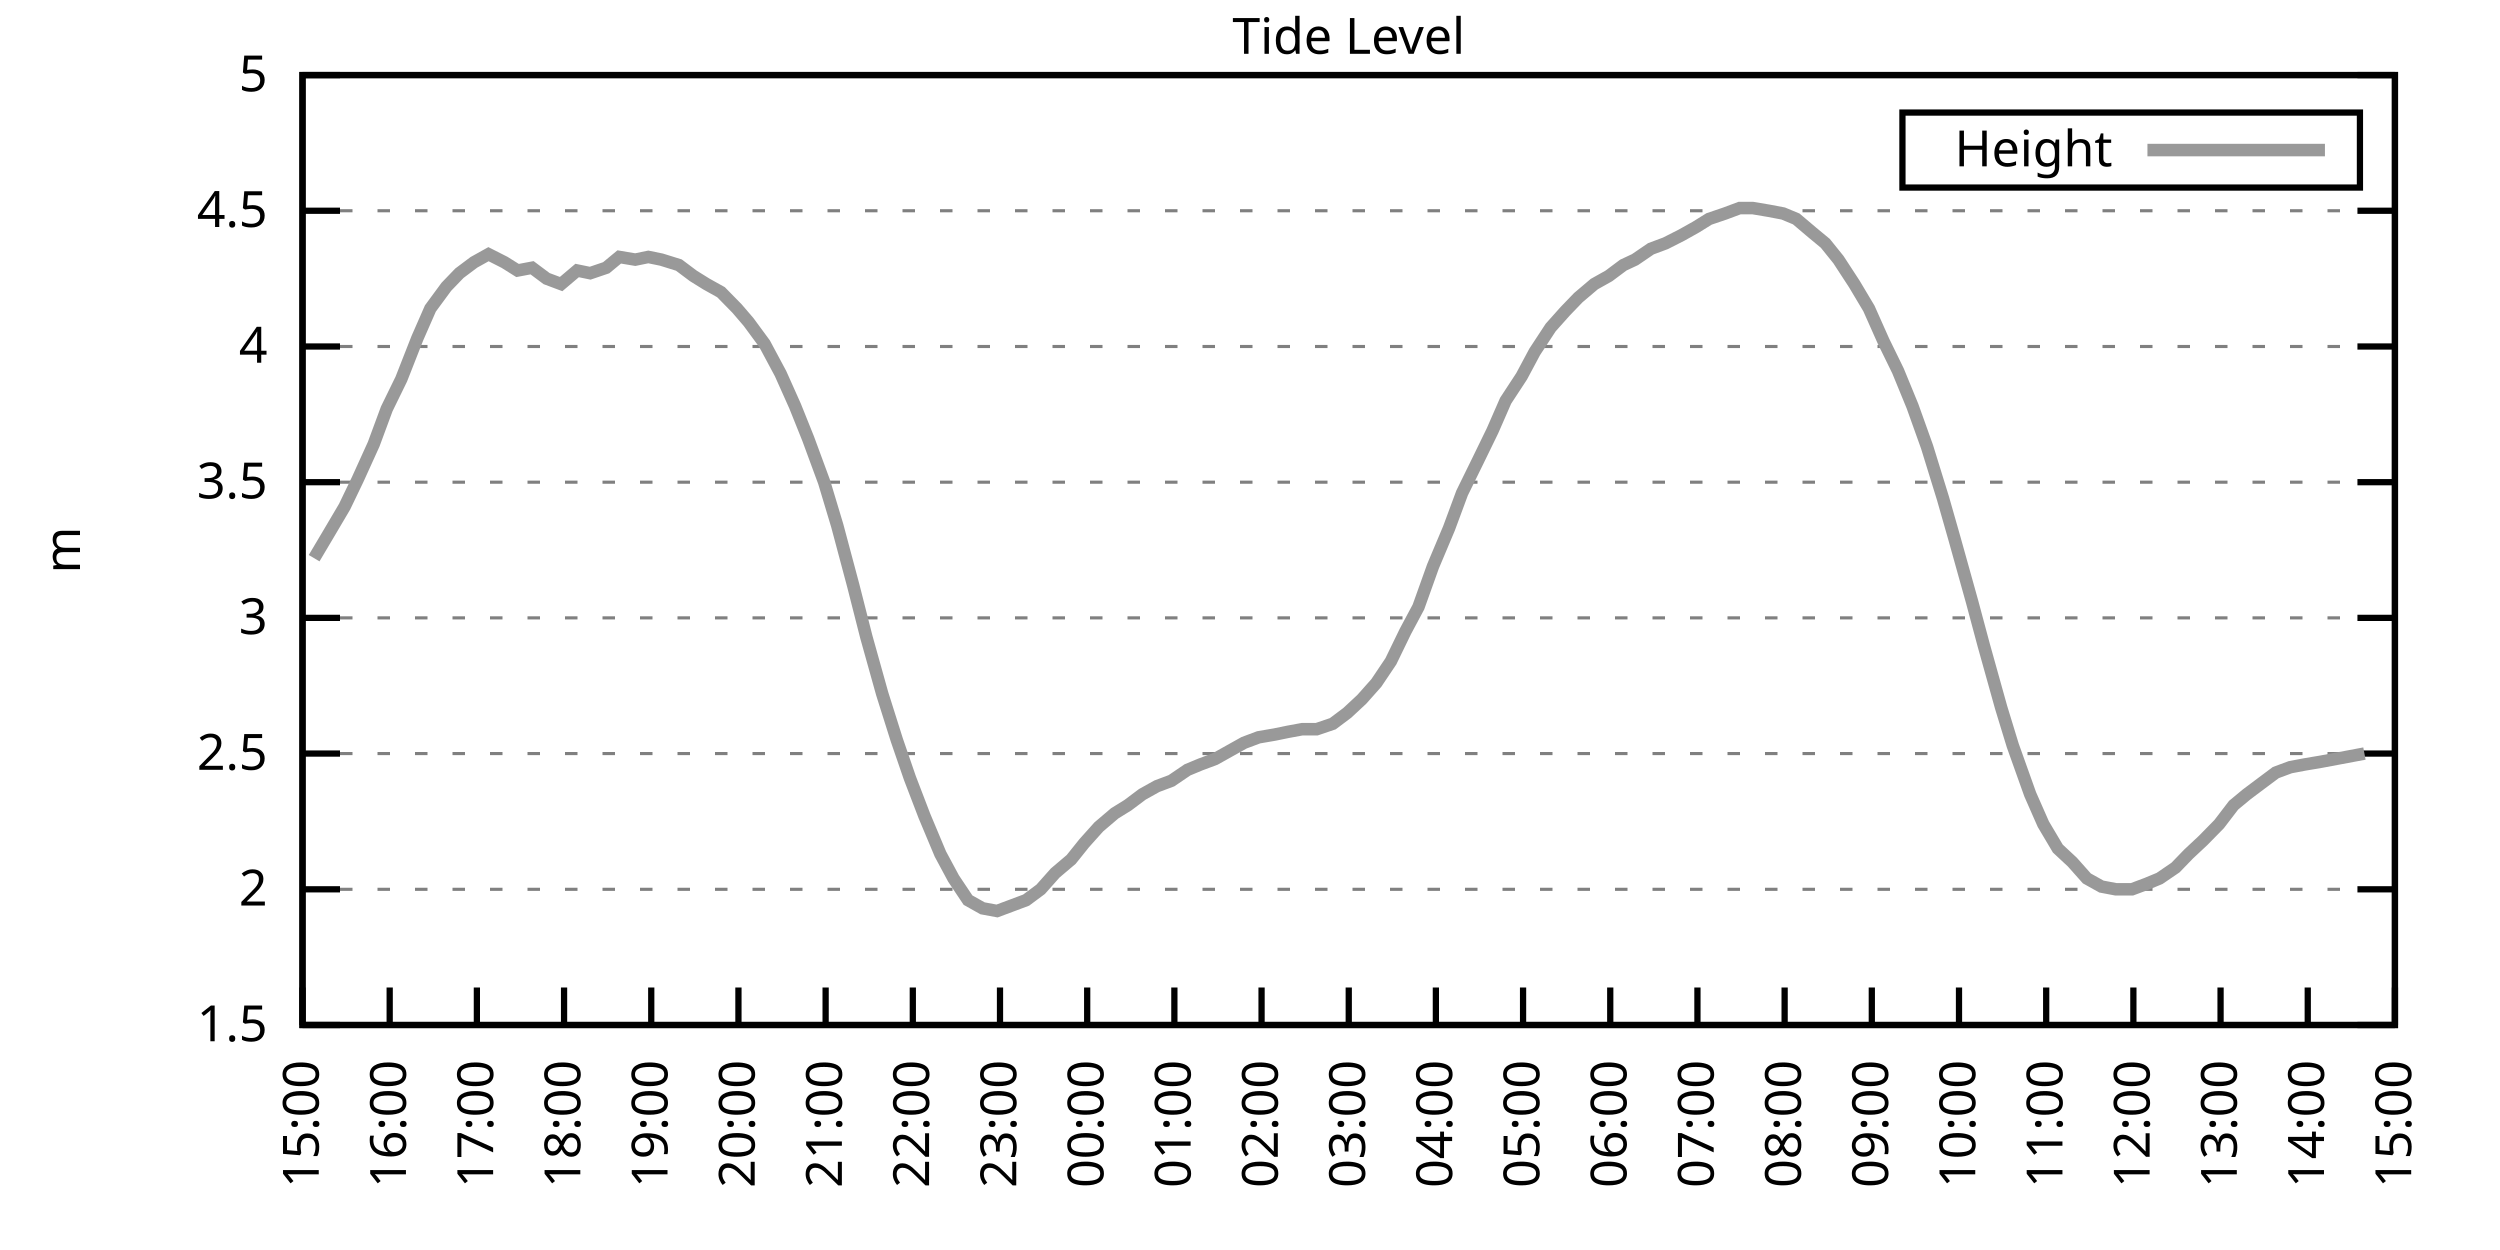
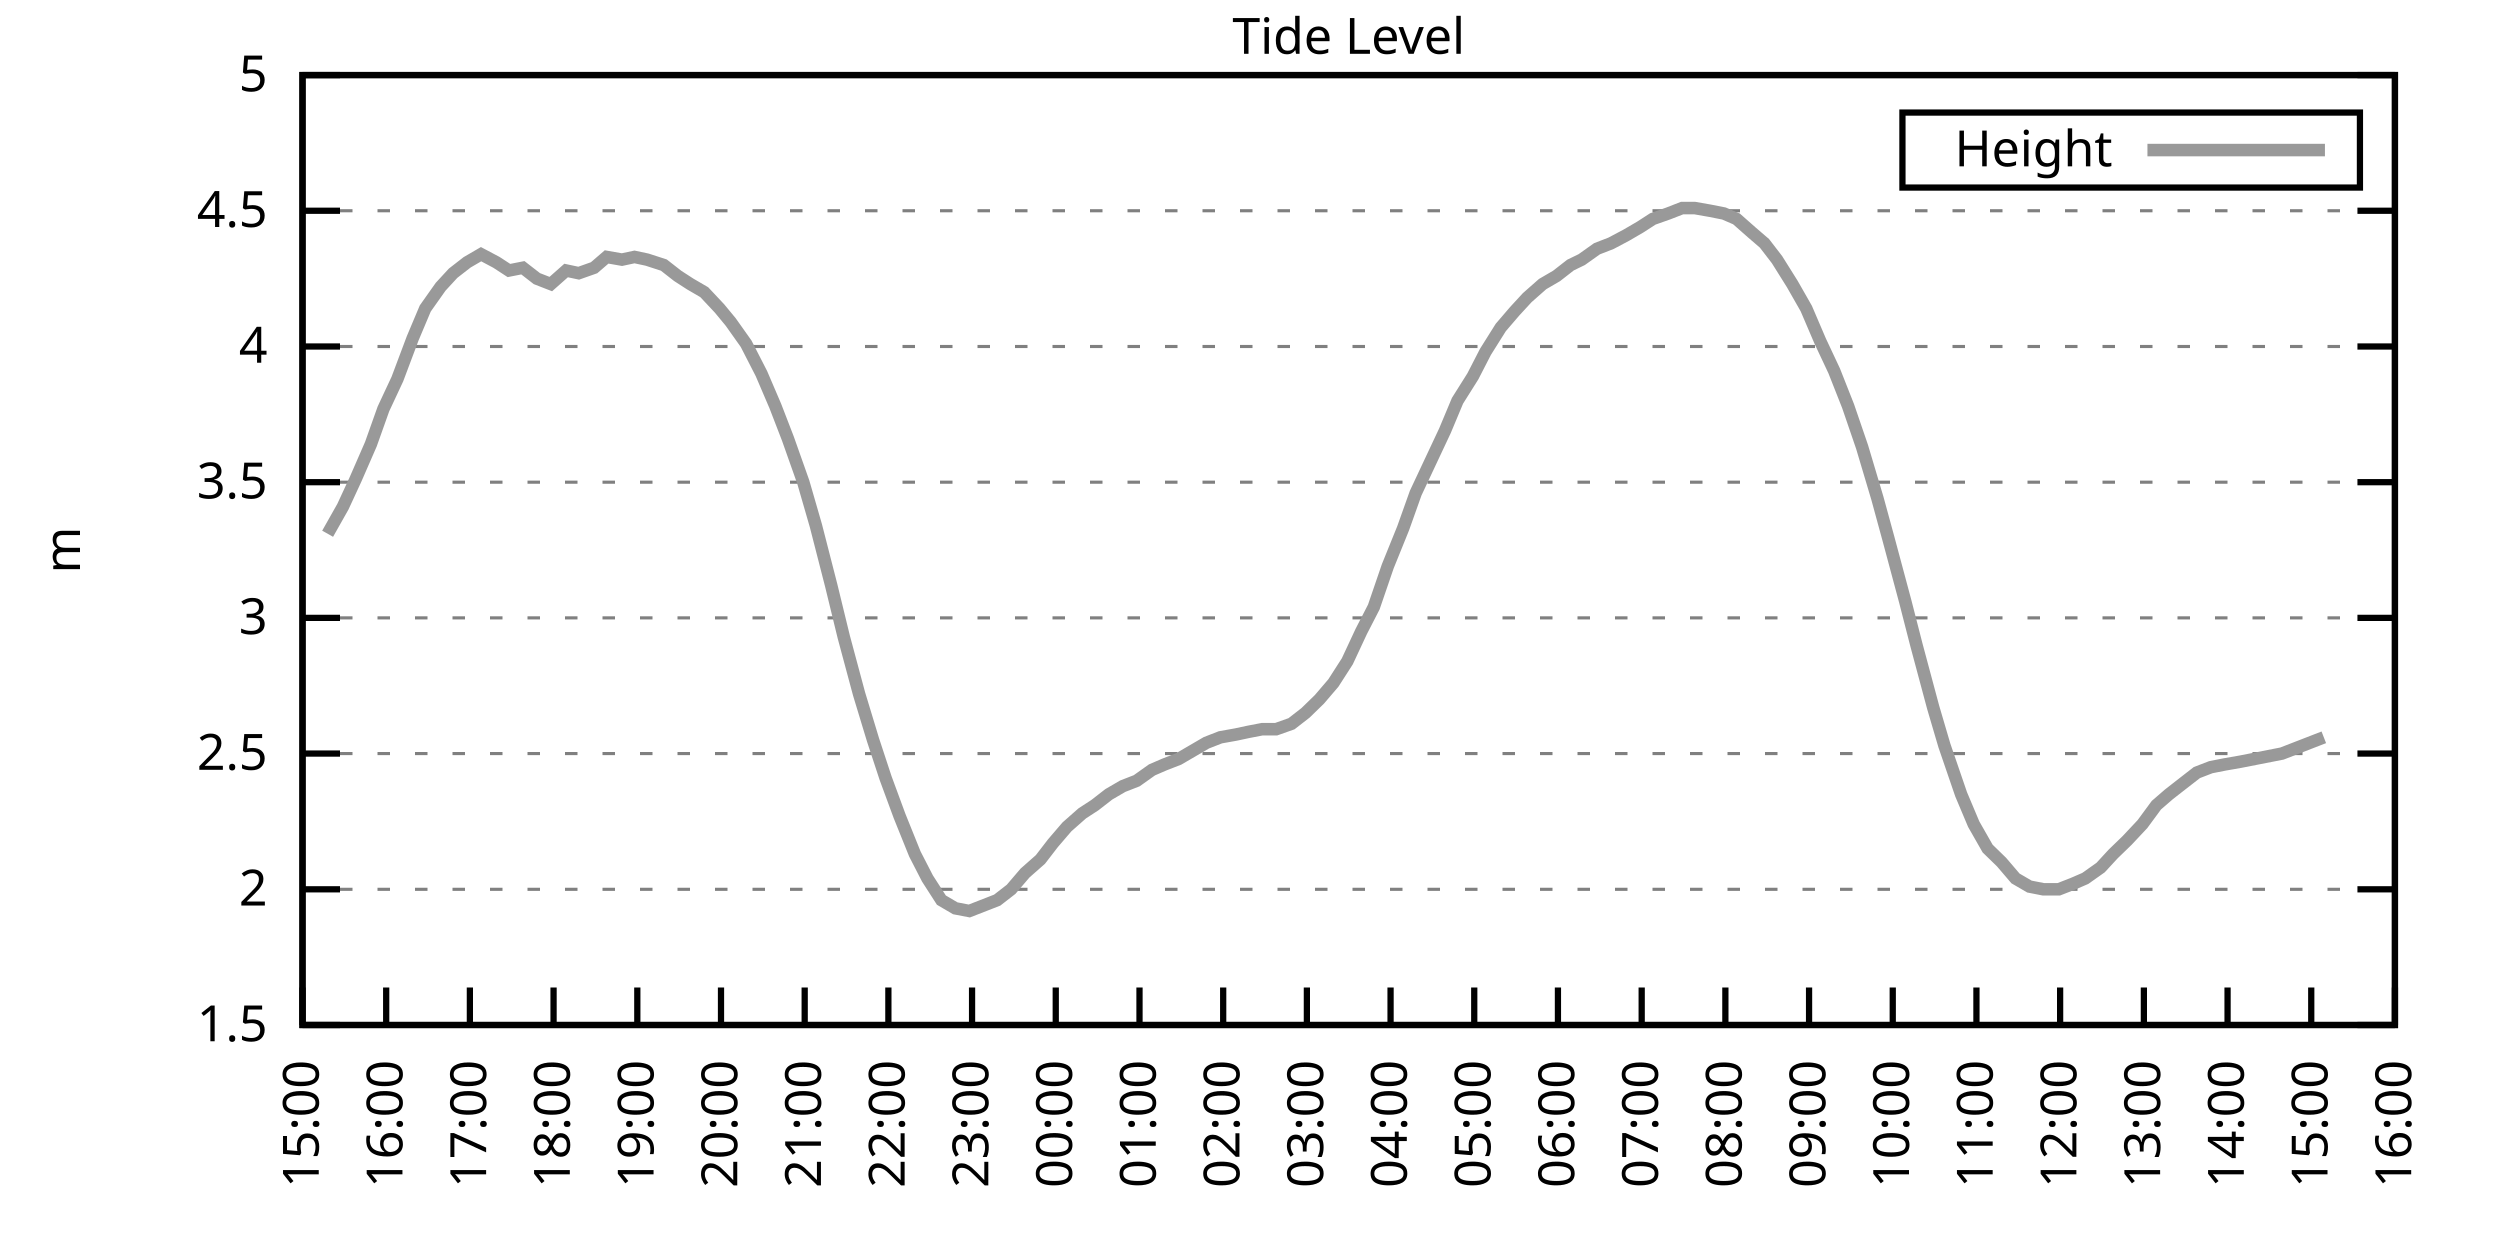
<svg xmlns="http://www.w3.org/2000/svg" xmlns:xlink="http://www.w3.org/1999/xlink" width="400" height="200" viewBox="0 0 400 200">
  <g id="gnuplot_canvas">
    <rect x="0" y="0" width="400" height="200" fill="none" />
    <defs>
      <circle id="gpDot" r="0.5" stroke-width="0.5" stroke="currentColor" />
      <path id="gpPt0" stroke-width="0.333" stroke="currentColor" d="M-1,0 h2 M0,-1 v2" />
      <path id="gpPt1" stroke-width="0.333" stroke="currentColor" d="M-1,-1 L1,1 M1,-1 L-1,1" />
      <path id="gpPt2" stroke-width="0.333" stroke="currentColor" d="M-1,0 L1,0 M0,-1 L0,1 M-1,-1 L1,1 M-1,1 L1,-1" />
      <rect id="gpPt3" stroke-width="0.333" stroke="currentColor" x="-1" y="-1" width="2" height="2" />
      <rect id="gpPt4" stroke-width="0.333" stroke="currentColor" fill="currentColor" x="-1" y="-1" width="2" height="2" />
      <circle id="gpPt5" stroke-width="0.333" stroke="currentColor" cx="0" cy="0" r="1" />
      <use xlink:href="#gpPt5" id="gpPt6" fill="currentColor" stroke="none" />
      <path id="gpPt7" stroke-width="0.333" stroke="currentColor" d="M0,-1.33 L-1.33,0.67 L1.33,0.67 z" />
      <use xlink:href="#gpPt7" id="gpPt8" fill="currentColor" stroke="none" />
      <use xlink:href="#gpPt7" id="gpPt9" stroke="currentColor" transform="rotate(180)" />
      <use xlink:href="#gpPt9" id="gpPt10" fill="currentColor" stroke="none" />
      <use xlink:href="#gpPt3" id="gpPt11" stroke="currentColor" transform="rotate(45)" />
      <use xlink:href="#gpPt11" id="gpPt12" fill="currentColor" stroke="none" />
      <path id="gpPt13" stroke-width="0.333" stroke="currentColor" d="M0,1.330 L1.265,0.411 L0.782,-1.067 L-0.782,-1.076 L-1.265,0.411 z" />
      <use xlink:href="#gpPt13" id="gpPt14" fill="currentColor" stroke="none" />
      <filter id="textbox" filterUnits="objectBoundingBox" x="0" y="0" height="1" width="1">
        <feFlood flood-color="white" flood-opacity="1" result="bgnd" />
        <feComposite in="SourceGraphic" in2="bgnd" operator="atop" />
      </filter>
      <filter id="greybox" filterUnits="objectBoundingBox" x="0" y="0" height="1" width="1">
        <feFlood flood-color="lightgrey" flood-opacity="1" result="grey" />
        <feComposite in="SourceGraphic" in2="grey" operator="atop" />
      </filter>
    </defs>
    <g fill="none" color="white" stroke="currentColor" stroke-width="1.00" stroke-linecap="butt" stroke-linejoin="miter">
</g>
    <g fill="none" color="black" stroke="currentColor" stroke-width="1.00" stroke-linecap="butt" stroke-linejoin="miter">
      <g stroke="none" shape-rendering="crispEdges">
        <polygon fill="rgb(255, 255, 255)" points="48.40,164.00 383.18,164.00 383.18,12.02 48.40,12.02 " />
      </g>
    </g>
    <g fill="none" color="black" stroke="currentColor" stroke-width="1.00" stroke-linecap="butt" stroke-linejoin="miter">
</g>
    <g fill="none" color="black" stroke="black" stroke-width="0.50" stroke-linecap="butt" stroke-linejoin="miter">
</g>
    <g fill="none" color="gray" stroke="currentColor" stroke-width="0.50" stroke-linecap="butt" stroke-linejoin="miter">
      <path stroke="gray" stroke-dasharray="2,4" class="gridline" d="M48.40,164.00 L383.19,164.00  " />
    </g>
    <g fill="none" color="gray" stroke="gray" stroke-width="1.00" stroke-linecap="butt" stroke-linejoin="miter">
</g>
    <g fill="none" color="black" stroke="currentColor" stroke-width="1.00" stroke-linecap="butt" stroke-linejoin="miter">
      <path stroke="black" d="M48.40,164.00 L54.40,164.00 M383.19,164.00 L377.19,164.00  " />
      <g transform="translate(42.80,166.60)" stroke="none" fill="black" font-family="Sans" font-size="8.00" text-anchor="end">
        <text>
          <tspan font-family="Sans"> 1.5</tspan>
        </text>
      </g>
    </g>
    <g fill="none" color="black" stroke="currentColor" stroke-width="1.00" stroke-linecap="butt" stroke-linejoin="miter">
</g>
    <g fill="none" color="black" stroke="black" stroke-width="0.50" stroke-linecap="butt" stroke-linejoin="miter">
</g>
    <g fill="none" color="gray" stroke="currentColor" stroke-width="0.50" stroke-linecap="butt" stroke-linejoin="miter">
      <path stroke="gray" stroke-dasharray="2,4" class="gridline" d="M48.40,142.29 L383.19,142.29  " />
    </g>
    <g fill="none" color="gray" stroke="gray" stroke-width="1.00" stroke-linecap="butt" stroke-linejoin="miter">
</g>
    <g fill="none" color="black" stroke="currentColor" stroke-width="1.00" stroke-linecap="butt" stroke-linejoin="miter">
      <path stroke="black" d="M48.40,142.29 L54.40,142.29 M383.19,142.29 L377.19,142.29  " />
      <g transform="translate(42.80,144.89)" stroke="none" fill="black" font-family="Sans" font-size="8.00" text-anchor="end">
        <text>
          <tspan font-family="Sans"> 2</tspan>
        </text>
      </g>
    </g>
    <g fill="none" color="black" stroke="currentColor" stroke-width="1.00" stroke-linecap="butt" stroke-linejoin="miter">
</g>
    <g fill="none" color="black" stroke="black" stroke-width="0.50" stroke-linecap="butt" stroke-linejoin="miter">
</g>
    <g fill="none" color="gray" stroke="currentColor" stroke-width="0.50" stroke-linecap="butt" stroke-linejoin="miter">
      <path stroke="gray" stroke-dasharray="2,4" class="gridline" d="M48.40,120.57 L383.19,120.57  " />
    </g>
    <g fill="none" color="gray" stroke="gray" stroke-width="1.00" stroke-linecap="butt" stroke-linejoin="miter">
</g>
    <g fill="none" color="black" stroke="currentColor" stroke-width="1.00" stroke-linecap="butt" stroke-linejoin="miter">
      <path stroke="black" d="M48.40,120.57 L54.40,120.57 M383.19,120.57 L377.19,120.57  " />
      <g transform="translate(42.80,123.17)" stroke="none" fill="black" font-family="Sans" font-size="8.00" text-anchor="end">
        <text>
          <tspan font-family="Sans"> 2.5</tspan>
        </text>
      </g>
    </g>
    <g fill="none" color="black" stroke="currentColor" stroke-width="1.00" stroke-linecap="butt" stroke-linejoin="miter">
</g>
    <g fill="none" color="black" stroke="black" stroke-width="0.50" stroke-linecap="butt" stroke-linejoin="miter">
</g>
    <g fill="none" color="gray" stroke="currentColor" stroke-width="0.50" stroke-linecap="butt" stroke-linejoin="miter">
      <path stroke="gray" stroke-dasharray="2,4" class="gridline" d="M48.40,98.86 L383.19,98.86  " />
    </g>
    <g fill="none" color="gray" stroke="gray" stroke-width="1.00" stroke-linecap="butt" stroke-linejoin="miter">
</g>
    <g fill="none" color="black" stroke="currentColor" stroke-width="1.00" stroke-linecap="butt" stroke-linejoin="miter">
      <path stroke="black" d="M48.40,98.86 L54.40,98.86 M383.19,98.86 L377.19,98.86  " />
      <g transform="translate(42.80,101.46)" stroke="none" fill="black" font-family="Sans" font-size="8.00" text-anchor="end">
        <text>
          <tspan font-family="Sans"> 3</tspan>
        </text>
      </g>
    </g>
    <g fill="none" color="black" stroke="currentColor" stroke-width="1.00" stroke-linecap="butt" stroke-linejoin="miter">
</g>
    <g fill="none" color="black" stroke="black" stroke-width="0.50" stroke-linecap="butt" stroke-linejoin="miter">
</g>
    <g fill="none" color="gray" stroke="currentColor" stroke-width="0.50" stroke-linecap="butt" stroke-linejoin="miter">
      <path stroke="gray" stroke-dasharray="2,4" class="gridline" d="M48.40,77.15 L383.19,77.15  " />
    </g>
    <g fill="none" color="gray" stroke="gray" stroke-width="1.00" stroke-linecap="butt" stroke-linejoin="miter">
</g>
    <g fill="none" color="black" stroke="currentColor" stroke-width="1.00" stroke-linecap="butt" stroke-linejoin="miter">
      <path stroke="black" d="M48.40,77.15 L54.40,77.15 M383.19,77.15 L377.19,77.15  " />
      <g transform="translate(42.80,79.75)" stroke="none" fill="black" font-family="Sans" font-size="8.00" text-anchor="end">
        <text>
          <tspan font-family="Sans"> 3.5</tspan>
        </text>
      </g>
    </g>
    <g fill="none" color="black" stroke="currentColor" stroke-width="1.00" stroke-linecap="butt" stroke-linejoin="miter">
</g>
    <g fill="none" color="black" stroke="black" stroke-width="0.50" stroke-linecap="butt" stroke-linejoin="miter">
</g>
    <g fill="none" color="gray" stroke="currentColor" stroke-width="0.50" stroke-linecap="butt" stroke-linejoin="miter">
      <path stroke="gray" stroke-dasharray="2,4" class="gridline" d="M48.40,55.44 L383.19,55.44  " />
    </g>
    <g fill="none" color="gray" stroke="gray" stroke-width="1.00" stroke-linecap="butt" stroke-linejoin="miter">
</g>
    <g fill="none" color="black" stroke="currentColor" stroke-width="1.00" stroke-linecap="butt" stroke-linejoin="miter">
      <path stroke="black" d="M48.40,55.44 L54.40,55.44 M383.19,55.44 L377.19,55.44  " />
      <g transform="translate(42.80,58.04)" stroke="none" fill="black" font-family="Sans" font-size="8.00" text-anchor="end">
        <text>
          <tspan font-family="Sans"> 4</tspan>
        </text>
      </g>
    </g>
    <g fill="none" color="black" stroke="currentColor" stroke-width="1.00" stroke-linecap="butt" stroke-linejoin="miter">
</g>
    <g fill="none" color="black" stroke="black" stroke-width="0.50" stroke-linecap="butt" stroke-linejoin="miter">
</g>
    <g fill="none" color="gray" stroke="currentColor" stroke-width="0.50" stroke-linecap="butt" stroke-linejoin="miter">
      <path stroke="gray" stroke-dasharray="2,4" class="gridline" d="M48.40,33.72 L383.19,33.72  " />
    </g>
    <g fill="none" color="gray" stroke="gray" stroke-width="1.00" stroke-linecap="butt" stroke-linejoin="miter">
</g>
    <g fill="none" color="black" stroke="currentColor" stroke-width="1.00" stroke-linecap="butt" stroke-linejoin="miter">
      <path stroke="black" d="M48.40,33.72 L54.40,33.72 M383.19,33.72 L377.19,33.72  " />
      <g transform="translate(42.80,36.32)" stroke="none" fill="black" font-family="Sans" font-size="8.00" text-anchor="end">
        <text>
          <tspan font-family="Sans"> 4.5</tspan>
        </text>
      </g>
    </g>
    <g fill="none" color="black" stroke="currentColor" stroke-width="1.00" stroke-linecap="butt" stroke-linejoin="miter">
</g>
    <g fill="none" color="black" stroke="black" stroke-width="0.50" stroke-linecap="butt" stroke-linejoin="miter">
</g>
    <g fill="none" color="gray" stroke="currentColor" stroke-width="0.50" stroke-linecap="butt" stroke-linejoin="miter">
      <path stroke="gray" stroke-dasharray="2,4" class="gridline" d="M48.40,12.01 L383.19,12.01  " />
    </g>
    <g fill="none" color="gray" stroke="gray" stroke-width="1.00" stroke-linecap="butt" stroke-linejoin="miter">
</g>
    <g fill="none" color="black" stroke="currentColor" stroke-width="1.00" stroke-linecap="butt" stroke-linejoin="miter">
      <path stroke="black" d="M48.40,12.01 L54.40,12.01 M383.19,12.01 L377.19,12.01  " />
      <g transform="translate(42.80,14.61)" stroke="none" fill="black" font-family="Sans" font-size="8.00" text-anchor="end">
        <text>
          <tspan font-family="Sans"> 5</tspan>
        </text>
      </g>
    </g>
    <g fill="none" color="black" stroke="currentColor" stroke-width="1.00" stroke-linecap="butt" stroke-linejoin="miter">
      <path stroke="black" d="M48.40,164.00 L48.40,158.00  " />
      <g transform="translate(51.00,169.60) rotate(270.00)" stroke="none" fill="black" font-family="Sans" font-size="8.00" text-anchor="end">
        <text>
          <tspan font-family="Sans">15:00</tspan>
        </text>
      </g>
    </g>
    <g fill="none" color="black" stroke="currentColor" stroke-width="1.00" stroke-linecap="butt" stroke-linejoin="miter">
-       <path stroke="black" d="M62.35,164.00 L62.35,158.00  " />
-       <g transform="translate(64.95,169.60) rotate(270.00)" stroke="none" fill="black" font-family="Sans" font-size="8.00" text-anchor="end">
+       <path stroke="black" d="M61.79,164.00 L61.79,158.00  " />
+       <g transform="translate(64.39,169.60) rotate(270.00)" stroke="none" fill="black" font-family="Sans" font-size="8.00" text-anchor="end">
        <text>
          <tspan font-family="Sans">16:00</tspan>
        </text>
      </g>
    </g>
    <g fill="none" color="black" stroke="currentColor" stroke-width="1.00" stroke-linecap="butt" stroke-linejoin="miter">
-       <path stroke="black" d="M76.30,164.00 L76.30,158.00  " />
-       <g transform="translate(78.90,169.60) rotate(270.00)" stroke="none" fill="black" font-family="Sans" font-size="8.00" text-anchor="end">
+       <path stroke="black" d="M75.18,164.00 L75.18,158.00  " />
+       <g transform="translate(77.78,169.60) rotate(270.00)" stroke="none" fill="black" font-family="Sans" font-size="8.00" text-anchor="end">
        <text>
          <tspan font-family="Sans">17:00</tspan>
        </text>
      </g>
    </g>
    <g fill="none" color="black" stroke="currentColor" stroke-width="1.00" stroke-linecap="butt" stroke-linejoin="miter">
-       <path stroke="black" d="M90.25,164.00 L90.25,158.00  " />
-       <g transform="translate(92.85,169.60) rotate(270.00)" stroke="none" fill="black" font-family="Sans" font-size="8.00" text-anchor="end">
+       <path stroke="black" d="M88.57,164.00 L88.57,158.00  " />
+       <g transform="translate(91.17,169.60) rotate(270.00)" stroke="none" fill="black" font-family="Sans" font-size="8.00" text-anchor="end">
        <text>
          <tspan font-family="Sans">18:00</tspan>
        </text>
      </g>
    </g>
    <g fill="none" color="black" stroke="currentColor" stroke-width="1.00" stroke-linecap="butt" stroke-linejoin="miter">
-       <path stroke="black" d="M104.20,164.00 L104.20,158.00  " />
-       <g transform="translate(106.80,169.60) rotate(270.00)" stroke="none" fill="black" font-family="Sans" font-size="8.00" text-anchor="end">
+       <path stroke="black" d="M101.97,164.00 L101.97,158.00  " />
+       <g transform="translate(104.57,169.60) rotate(270.00)" stroke="none" fill="black" font-family="Sans" font-size="8.00" text-anchor="end">
        <text>
          <tspan font-family="Sans">19:00</tspan>
        </text>
      </g>
    </g>
    <g fill="none" color="black" stroke="currentColor" stroke-width="1.00" stroke-linecap="butt" stroke-linejoin="miter">
-       <path stroke="black" d="M118.15,164.00 L118.15,158.00  " />
-       <g transform="translate(120.75,169.60) rotate(270.00)" stroke="none" fill="black" font-family="Sans" font-size="8.00" text-anchor="end">
+       <path stroke="black" d="M115.36,164.00 L115.36,158.00  " />
+       <g transform="translate(117.96,169.60) rotate(270.00)" stroke="none" fill="black" font-family="Sans" font-size="8.00" text-anchor="end">
        <text>
          <tspan font-family="Sans">20:00</tspan>
        </text>
      </g>
    </g>
    <g fill="none" color="black" stroke="currentColor" stroke-width="1.00" stroke-linecap="butt" stroke-linejoin="miter">
-       <path stroke="black" d="M132.10,164.00 L132.10,158.00  " />
-       <g transform="translate(134.70,169.60) rotate(270.00)" stroke="none" fill="black" font-family="Sans" font-size="8.00" text-anchor="end">
+       <path stroke="black" d="M128.75,164.00 L128.75,158.00  " />
+       <g transform="translate(131.35,169.60) rotate(270.00)" stroke="none" fill="black" font-family="Sans" font-size="8.00" text-anchor="end">
        <text>
          <tspan font-family="Sans">21:00</tspan>
        </text>
      </g>
    </g>
    <g fill="none" color="black" stroke="currentColor" stroke-width="1.00" stroke-linecap="butt" stroke-linejoin="miter">
-       <path stroke="black" d="M146.05,164.00 L146.05,158.00  " />
-       <g transform="translate(148.65,169.60) rotate(270.00)" stroke="none" fill="black" font-family="Sans" font-size="8.00" text-anchor="end">
+       <path stroke="black" d="M142.14,164.00 L142.14,158.00  " />
+       <g transform="translate(144.74,169.60) rotate(270.00)" stroke="none" fill="black" font-family="Sans" font-size="8.00" text-anchor="end">
        <text>
          <tspan font-family="Sans">22:00</tspan>
        </text>
      </g>
    </g>
    <g fill="none" color="black" stroke="currentColor" stroke-width="1.00" stroke-linecap="butt" stroke-linejoin="miter">
-       <path stroke="black" d="M160.00,164.00 L160.00,158.00  " />
-       <g transform="translate(162.60,169.60) rotate(270.00)" stroke="none" fill="black" font-family="Sans" font-size="8.00" text-anchor="end">
+       <path stroke="black" d="M155.53,164.00 L155.53,158.00  " />
+       <g transform="translate(158.13,169.60) rotate(270.00)" stroke="none" fill="black" font-family="Sans" font-size="8.00" text-anchor="end">
        <text>
          <tspan font-family="Sans">23:00</tspan>
        </text>
      </g>
    </g>
    <g fill="none" color="black" stroke="currentColor" stroke-width="1.00" stroke-linecap="butt" stroke-linejoin="miter">
-       <path stroke="black" d="M173.95,164.00 L173.95,158.00  " />
-       <g transform="translate(176.55,169.60) rotate(270.00)" stroke="none" fill="black" font-family="Sans" font-size="8.00" text-anchor="end">
+       <path stroke="black" d="M168.92,164.00 L168.92,158.00  " />
+       <g transform="translate(171.52,169.60) rotate(270.00)" stroke="none" fill="black" font-family="Sans" font-size="8.00" text-anchor="end">
        <text>
          <tspan font-family="Sans">00:00</tspan>
        </text>
      </g>
    </g>
    <g fill="none" color="black" stroke="currentColor" stroke-width="1.00" stroke-linecap="butt" stroke-linejoin="miter">
-       <path stroke="black" d="M187.90,164.00 L187.90,158.00  " />
-       <g transform="translate(190.50,169.60) rotate(270.00)" stroke="none" fill="black" font-family="Sans" font-size="8.00" text-anchor="end">
+       <path stroke="black" d="M182.32,164.00 L182.32,158.00  " />
+       <g transform="translate(184.92,169.60) rotate(270.00)" stroke="none" fill="black" font-family="Sans" font-size="8.00" text-anchor="end">
        <text>
          <tspan font-family="Sans">01:00</tspan>
        </text>
      </g>
    </g>
    <g fill="none" color="black" stroke="currentColor" stroke-width="1.00" stroke-linecap="butt" stroke-linejoin="miter">
-       <path stroke="black" d="M201.85,164.00 L201.85,158.00  " />
-       <g transform="translate(204.45,169.60) rotate(270.00)" stroke="none" fill="black" font-family="Sans" font-size="8.00" text-anchor="end">
+       <path stroke="black" d="M195.71,164.00 L195.71,158.00  " />
+       <g transform="translate(198.31,169.60) rotate(270.00)" stroke="none" fill="black" font-family="Sans" font-size="8.00" text-anchor="end">
        <text>
          <tspan font-family="Sans">02:00</tspan>
        </text>
      </g>
    </g>
    <g fill="none" color="black" stroke="currentColor" stroke-width="1.00" stroke-linecap="butt" stroke-linejoin="miter">
-       <path stroke="black" d="M215.80,164.00 L215.80,158.00  " />
-       <g transform="translate(218.40,169.60) rotate(270.00)" stroke="none" fill="black" font-family="Sans" font-size="8.00" text-anchor="end">
+       <path stroke="black" d="M209.10,164.00 L209.10,158.00  " />
+       <g transform="translate(211.70,169.60) rotate(270.00)" stroke="none" fill="black" font-family="Sans" font-size="8.00" text-anchor="end">
        <text>
          <tspan font-family="Sans">03:00</tspan>
        </text>
      </g>
    </g>
    <g fill="none" color="black" stroke="currentColor" stroke-width="1.00" stroke-linecap="butt" stroke-linejoin="miter">
-       <path stroke="black" d="M229.74,164.00 L229.74,158.00  " />
-       <g transform="translate(232.34,169.60) rotate(270.00)" stroke="none" fill="black" font-family="Sans" font-size="8.00" text-anchor="end">
+       <path stroke="black" d="M222.49,164.00 L222.49,158.00  " />
+       <g transform="translate(225.09,169.60) rotate(270.00)" stroke="none" fill="black" font-family="Sans" font-size="8.00" text-anchor="end">
        <text>
          <tspan font-family="Sans">04:00</tspan>
        </text>
      </g>
    </g>
    <g fill="none" color="black" stroke="currentColor" stroke-width="1.00" stroke-linecap="butt" stroke-linejoin="miter">
-       <path stroke="black" d="M243.69,164.00 L243.69,158.00  " />
-       <g transform="translate(246.29,169.60) rotate(270.00)" stroke="none" fill="black" font-family="Sans" font-size="8.00" text-anchor="end">
+       <path stroke="black" d="M235.88,164.00 L235.88,158.00  " />
+       <g transform="translate(238.48,169.60) rotate(270.00)" stroke="none" fill="black" font-family="Sans" font-size="8.00" text-anchor="end">
        <text>
          <tspan font-family="Sans">05:00</tspan>
        </text>
      </g>
    </g>
    <g fill="none" color="black" stroke="currentColor" stroke-width="1.00" stroke-linecap="butt" stroke-linejoin="miter">
-       <path stroke="black" d="M257.64,164.00 L257.64,158.00  " />
-       <g transform="translate(260.24,169.60) rotate(270.00)" stroke="none" fill="black" font-family="Sans" font-size="8.00" text-anchor="end">
+       <path stroke="black" d="M249.27,164.00 L249.27,158.00  " />
+       <g transform="translate(251.87,169.60) rotate(270.00)" stroke="none" fill="black" font-family="Sans" font-size="8.00" text-anchor="end">
        <text>
          <tspan font-family="Sans">06:00</tspan>
        </text>
      </g>
    </g>
    <g fill="none" color="black" stroke="currentColor" stroke-width="1.00" stroke-linecap="butt" stroke-linejoin="miter">
-       <path stroke="black" d="M271.59,164.00 L271.59,158.00  " />
-       <g transform="translate(274.19,169.60) rotate(270.00)" stroke="none" fill="black" font-family="Sans" font-size="8.00" text-anchor="end">
+       <path stroke="black" d="M262.67,164.00 L262.67,158.00  " />
+       <g transform="translate(265.27,169.60) rotate(270.00)" stroke="none" fill="black" font-family="Sans" font-size="8.00" text-anchor="end">
        <text>
          <tspan font-family="Sans">07:00</tspan>
        </text>
      </g>
    </g>
    <g fill="none" color="black" stroke="currentColor" stroke-width="1.00" stroke-linecap="butt" stroke-linejoin="miter">
-       <path stroke="black" d="M285.54,164.00 L285.54,158.00  " />
-       <g transform="translate(288.14,169.60) rotate(270.00)" stroke="none" fill="black" font-family="Sans" font-size="8.00" text-anchor="end">
+       <path stroke="black" d="M276.06,164.00 L276.06,158.00  " />
+       <g transform="translate(278.66,169.60) rotate(270.00)" stroke="none" fill="black" font-family="Sans" font-size="8.00" text-anchor="end">
        <text>
          <tspan font-family="Sans">08:00</tspan>
        </text>
      </g>
    </g>
    <g fill="none" color="black" stroke="currentColor" stroke-width="1.00" stroke-linecap="butt" stroke-linejoin="miter">
-       <path stroke="black" d="M299.49,164.00 L299.49,158.00  " />
-       <g transform="translate(302.09,169.60) rotate(270.00)" stroke="none" fill="black" font-family="Sans" font-size="8.00" text-anchor="end">
+       <path stroke="black" d="M289.45,164.00 L289.45,158.00  " />
+       <g transform="translate(292.05,169.60) rotate(270.00)" stroke="none" fill="black" font-family="Sans" font-size="8.00" text-anchor="end">
        <text>
          <tspan font-family="Sans">09:00</tspan>
        </text>
      </g>
    </g>
    <g fill="none" color="black" stroke="currentColor" stroke-width="1.00" stroke-linecap="butt" stroke-linejoin="miter">
-       <path stroke="black" d="M313.44,164.00 L313.44,158.00  " />
-       <g transform="translate(316.04,169.60) rotate(270.00)" stroke="none" fill="black" font-family="Sans" font-size="8.00" text-anchor="end">
+       <path stroke="black" d="M302.84,164.00 L302.84,158.00  " />
+       <g transform="translate(305.44,169.60) rotate(270.00)" stroke="none" fill="black" font-family="Sans" font-size="8.00" text-anchor="end">
        <text>
          <tspan font-family="Sans">10:00</tspan>
        </text>
      </g>
    </g>
    <g fill="none" color="black" stroke="currentColor" stroke-width="1.00" stroke-linecap="butt" stroke-linejoin="miter">
-       <path stroke="black" d="M327.39,164.00 L327.39,158.00  " />
-       <g transform="translate(329.99,169.60) rotate(270.00)" stroke="none" fill="black" font-family="Sans" font-size="8.00" text-anchor="end">
+       <path stroke="black" d="M316.23,164.00 L316.23,158.00  " />
+       <g transform="translate(318.83,169.60) rotate(270.00)" stroke="none" fill="black" font-family="Sans" font-size="8.00" text-anchor="end">
        <text>
          <tspan font-family="Sans">11:00</tspan>
        </text>
      </g>
    </g>
    <g fill="none" color="black" stroke="currentColor" stroke-width="1.00" stroke-linecap="butt" stroke-linejoin="miter">
-       <path stroke="black" d="M341.34,164.00 L341.34,158.00  " />
-       <g transform="translate(343.94,169.60) rotate(270.00)" stroke="none" fill="black" font-family="Sans" font-size="8.00" text-anchor="end">
+       <path stroke="black" d="M329.62,164.00 L329.62,158.00  " />
+       <g transform="translate(332.22,169.60) rotate(270.00)" stroke="none" fill="black" font-family="Sans" font-size="8.00" text-anchor="end">
        <text>
          <tspan font-family="Sans">12:00</tspan>
        </text>
      </g>
    </g>
    <g fill="none" color="black" stroke="currentColor" stroke-width="1.00" stroke-linecap="butt" stroke-linejoin="miter">
-       <path stroke="black" d="M355.29,164.00 L355.29,158.00  " />
-       <g transform="translate(357.89,169.60) rotate(270.00)" stroke="none" fill="black" font-family="Sans" font-size="8.00" text-anchor="end">
+       <path stroke="black" d="M343.02,164.00 L343.02,158.00  " />
+       <g transform="translate(345.62,169.60) rotate(270.00)" stroke="none" fill="black" font-family="Sans" font-size="8.00" text-anchor="end">
        <text>
          <tspan font-family="Sans">13:00</tspan>
        </text>
      </g>
    </g>
    <g fill="none" color="black" stroke="currentColor" stroke-width="1.00" stroke-linecap="butt" stroke-linejoin="miter">
-       <path stroke="black" d="M369.24,164.00 L369.24,158.00  " />
-       <g transform="translate(371.84,169.60) rotate(270.00)" stroke="none" fill="black" font-family="Sans" font-size="8.00" text-anchor="end">
+       <path stroke="black" d="M356.41,164.00 L356.41,158.00  " />
+       <g transform="translate(359.01,169.60) rotate(270.00)" stroke="none" fill="black" font-family="Sans" font-size="8.00" text-anchor="end">
        <text>
          <tspan font-family="Sans">14:00</tspan>
+         </text>
+       </g>
+     </g>
+     <g fill="none" color="black" stroke="currentColor" stroke-width="1.00" stroke-linecap="butt" stroke-linejoin="miter">
+       <path stroke="black" d="M369.80,164.00 L369.80,158.00  " />
+       <g transform="translate(372.40,169.60) rotate(270.00)" stroke="none" fill="black" font-family="Sans" font-size="8.00" text-anchor="end">
+         <text>
+           <tspan font-family="Sans">15:00</tspan>
        </text>
      </g>
    </g>
    <g fill="none" color="black" stroke="currentColor" stroke-width="1.00" stroke-linecap="butt" stroke-linejoin="miter">
      <path stroke="black" d="M383.19,164.00 L383.19,158.00  " />
      <g transform="translate(385.79,169.60) rotate(270.00)" stroke="none" fill="black" font-family="Sans" font-size="8.00" text-anchor="end">
        <text>
-           <tspan font-family="Sans">15:00</tspan>
+           <tspan font-family="Sans">16:00</tspan>
        </text>
      </g>
    </g>
    <g fill="none" color="black" stroke="currentColor" stroke-width="1.00" stroke-linecap="butt" stroke-linejoin="miter">
</g>
    <g fill="none" color="black" stroke="currentColor" stroke-width="1.00" stroke-linecap="butt" stroke-linejoin="miter">
      <path stroke="black" d="M48.40,12.01 L48.40,164.00 L383.19,164.00 L383.19,12.01 L48.40,12.01 Z  " />
    </g>
    <g fill="none" color="black" stroke="currentColor" stroke-width="1.00" stroke-linecap="butt" stroke-linejoin="miter">
</g>
    <g fill="none" color="black" stroke="currentColor" stroke-width="1.00" stroke-linecap="butt" stroke-linejoin="miter">
      <path stroke="black" d="M304.39,30.01 L304.39,18.01 L377.59,18.01 L377.59,30.01 L304.39,30.01 Z  " />
    </g>
    <g id="Tide_level_plot_1">
      <g fill="none" color="white" stroke="black" stroke-width="2.00" stroke-linecap="butt" stroke-linejoin="miter">
</g>
      <g fill="none" color="black" stroke="currentColor" stroke-width="2.00" stroke-linecap="butt" stroke-linejoin="miter">
        <g transform="translate(337.99,26.61)" stroke="none" fill="black" font-family="Sans" font-size="8.00" text-anchor="end">
          <text>
            <tspan font-family="Sans">Height</tspan>
          </text>
        </g>
      </g>
      <g fill="none" color="black" stroke="currentColor" stroke-width="2.00" stroke-linecap="butt" stroke-linejoin="miter">
-         <path stroke="rgb(153, 153, 153)" d="M343.59,24.01 L371.99,24.01 M50.26,89.31 L52.58,85.40 L55.14,81.06 L57.23,76.71 L59.79,71.07 L61.88,65.42   L64.21,60.65 L66.77,54.13 L68.86,49.36 L71.42,45.88 L73.51,43.71 L75.83,41.97 L78.16,40.67 L80.72,41.97   L82.81,43.28 L85.13,42.84 L87.46,44.58 L89.78,45.45 L92.34,43.28 L94.43,43.71 L96.99,42.84 L99.08,41.11   L101.64,41.54 L103.73,41.11 L105.83,41.54 L108.62,42.41 L110.94,44.15 L113.03,45.45 L115.36,46.75 L117.92,49.36   L119.78,51.53 L122.33,55.00 L124.89,59.78 L127.22,64.99 L129.31,70.20 L131.87,77.15 L133.96,84.10 L136.51,93.65   L138.61,101.90 L141.16,111.02 L143.49,118.40 L145.58,124.48 L147.91,130.56 L150.46,136.64 L152.56,140.55 L154.88,144.02   L157.21,145.33 L159.53,145.76 L161.86,144.89 L164.18,144.02 L166.51,142.29 L168.83,139.68 L171.39,137.51 L173.48,134.90   L175.81,132.30 L178.36,130.13 L180.46,128.83 L182.78,127.09 L185.11,125.79 L187.43,124.92 L189.99,123.18 L192.08,122.31   L194.41,121.44 L196.73,120.14 L199.06,118.84 L201.38,117.97 L203.94,117.53 L206.03,117.10 L208.36,116.67 L210.68,116.67   L213.24,115.80 L215.56,114.06 L217.89,111.89 L220.21,109.28 L222.54,105.81 L224.86,101.03 L226.95,97.12 L229.28,90.61   L231.84,84.53 L233.93,78.89 L236.49,73.67 L238.81,68.90 L240.90,64.12 L243.46,60.21 L245.55,56.30 L248.11,52.40   L250.44,49.79 L252.53,47.62 L255.09,45.45 L257.41,44.15 L259.74,42.41 L261.60,41.54 L264.15,39.80 L266.48,38.93   L269.04,37.63 L271.36,36.33 L273.45,35.03 L276.01,34.16 L278.34,33.29 L280.43,33.29 L282.99,33.72 L285.31,34.16   L287.40,35.03 L289.96,37.20 L292.05,38.93 L294.15,41.54 L296.70,45.45 L299.03,49.36 L301.35,54.57 L303.68,59.34   L306.00,64.99 L308.33,71.50 L310.88,79.75 L312.74,86.27 L315.53,96.26 L317.39,103.20 L320.18,113.19 L322.04,119.27   L324.83,127.09 L326.93,131.86 L329.25,135.77 L331.58,137.94 L333.90,140.55 L336.23,141.85 L338.55,142.29 L341.11,142.29   L343.43,141.42 L345.53,140.55 L348.08,138.81 L350.18,136.64 L352.50,134.47 L355.06,131.86 L357.38,128.83 L359.48,127.09   L361.80,125.35 L364.13,123.61 L366.45,122.75 L368.78,122.31 L371.33,121.88 L378.31,120.57  " />
+         <path stroke="rgb(153, 153, 153)" d="M343.59,24.01 L371.99,24.01 M52.42,85.40 L54.87,81.06 L56.88,76.71 L59.34,71.07 L61.35,65.42 L63.58,60.65   L66.03,54.13 L68.04,49.36 L70.50,45.88 L72.50,43.71 L74.74,41.97 L76.97,40.67 L79.42,41.97 L81.43,43.28   L83.66,42.84 L85.90,44.58 L88.13,45.45 L90.58,43.28 L92.59,43.71 L95.05,42.84 L97.06,41.11 L99.51,41.54   L101.52,41.11 L103.53,41.54 L106.21,42.41 L108.44,44.15 L110.45,45.45 L112.68,46.75 L115.13,49.36 L116.92,51.53   L119.38,55.00 L121.83,59.78 L124.06,64.99 L126.07,70.20 L128.53,77.15 L130.54,84.10 L132.99,93.65 L135.00,101.90   L137.45,111.02 L139.69,118.40 L141.69,124.48 L143.93,130.56 L146.38,136.64 L148.39,140.55 L150.62,144.02 L152.85,145.33   L155.09,145.76 L157.32,144.89 L159.55,144.02 L161.78,142.29 L164.01,139.68 L166.47,137.51 L168.48,134.90 L170.71,132.30   L173.17,130.13 L175.17,128.83 L177.41,127.09 L179.64,125.79 L181.87,124.92 L184.32,123.18 L186.33,122.31 L188.57,121.44   L190.80,120.14 L193.03,118.84 L195.26,117.97 L197.72,117.53 L199.73,117.10 L201.96,116.67 L204.19,116.67 L206.64,115.80   L208.88,114.06 L211.11,111.89 L213.34,109.28 L215.57,105.81 L217.80,101.03 L219.81,97.12 L222.04,90.61 L224.50,84.53   L226.51,78.89 L228.96,73.67 L231.20,68.90 L233.20,64.12 L235.66,60.21 L237.67,56.30 L240.12,52.40 L242.36,49.79   L244.36,47.62 L246.82,45.45 L249.05,44.15 L251.28,42.41 L253.07,41.54 L255.52,39.80 L257.76,38.93 L260.21,37.63   L262.44,36.33 L264.45,35.03 L266.91,34.16 L269.14,33.29 L271.15,33.29 L273.60,33.72 L275.83,34.16 L277.84,35.03   L280.30,37.20 L282.31,38.93 L284.32,41.54 L286.77,45.45 L289.00,49.36 L291.23,54.57 L293.47,59.34 L295.70,64.99   L297.93,71.50 L300.39,79.75 L302.17,86.27 L304.85,96.26 L306.63,103.20 L309.31,113.19 L311.10,119.27 L313.78,127.09   L315.79,131.86 L318.02,135.77 L320.25,137.94 L322.48,140.55 L324.71,141.85 L326.95,142.29 L329.40,142.29 L331.63,141.42   L333.64,140.55 L336.10,138.81 L338.10,136.64 L340.34,134.47 L342.79,131.86 L345.02,128.83 L347.03,127.09 L349.26,125.35   L351.50,123.61 L353.73,122.75 L355.96,122.31 L358.42,121.88 L365.11,120.57 L371.81,117.97  " />
      </g>
    </g>
    <g fill="none" color="black" stroke="currentColor" stroke-width="2.00" stroke-linecap="butt" stroke-linejoin="miter">
</g>
    <g fill="none" color="black" stroke="black" stroke-width="1.00" stroke-linecap="butt" stroke-linejoin="miter">
</g>
    <g fill="none" color="black" stroke="currentColor" stroke-width="1.00" stroke-linecap="butt" stroke-linejoin="miter">
      <path stroke="black" d="M48.40,12.01 L48.40,164.00 L383.19,164.00 L383.19,12.01 L48.40,12.01 Z  " />
      <g transform="translate(12.80,88.01) rotate(270.00)" stroke="none" fill="black" font-family="Sans" font-size="8.00" text-anchor="middle">
        <text>
          <tspan font-family="Sans">m</tspan>
        </text>
      </g>
    </g>
    <g fill="none" color="black" stroke="currentColor" stroke-width="1.00" stroke-linecap="butt" stroke-linejoin="miter">
</g>
    <g fill="none" color="black" stroke="currentColor" stroke-width="1.00" stroke-linecap="butt" stroke-linejoin="miter">
      <g transform="translate(215.79,8.61)" stroke="none" fill="black" font-family="Sans" font-size="8.00" text-anchor="middle">
        <text>
          <tspan font-family="Sans">Tide Level</tspan>
        </text>
      </g>
    </g>
    <g fill="none" color="black" stroke="currentColor" stroke-width="1.00" stroke-linecap="butt" stroke-linejoin="miter">
</g>
  </g>
</svg>
